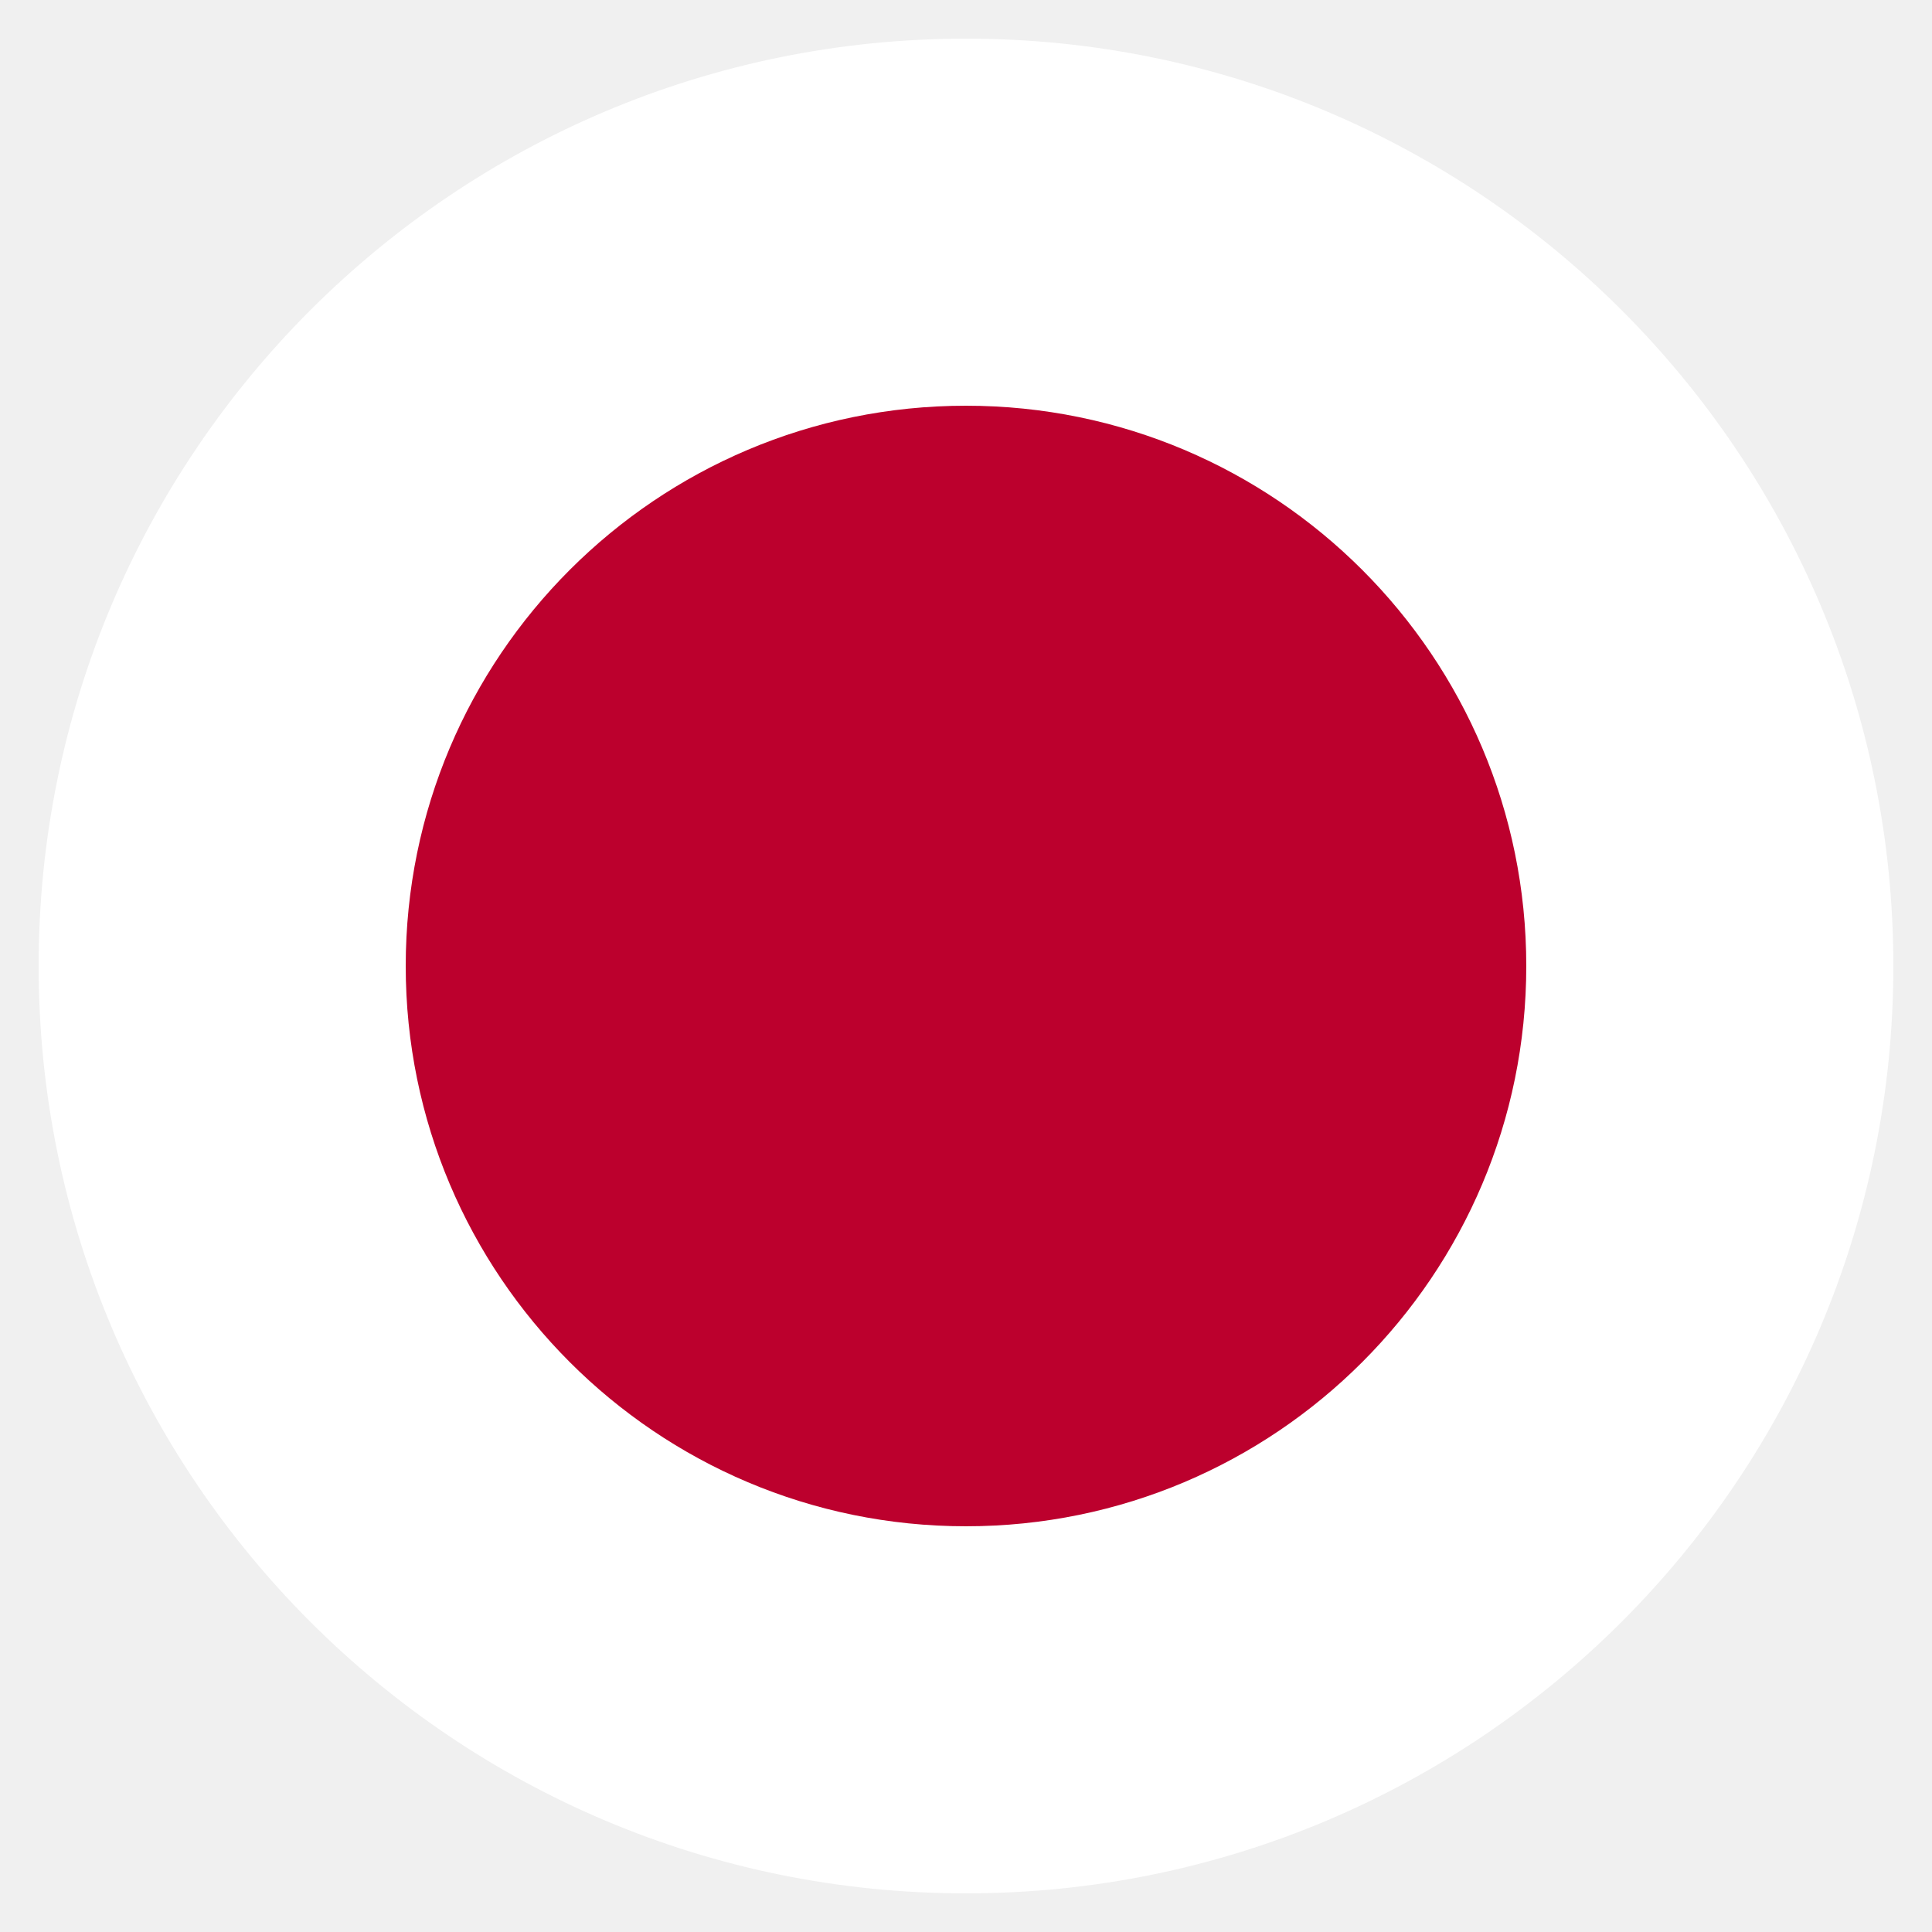
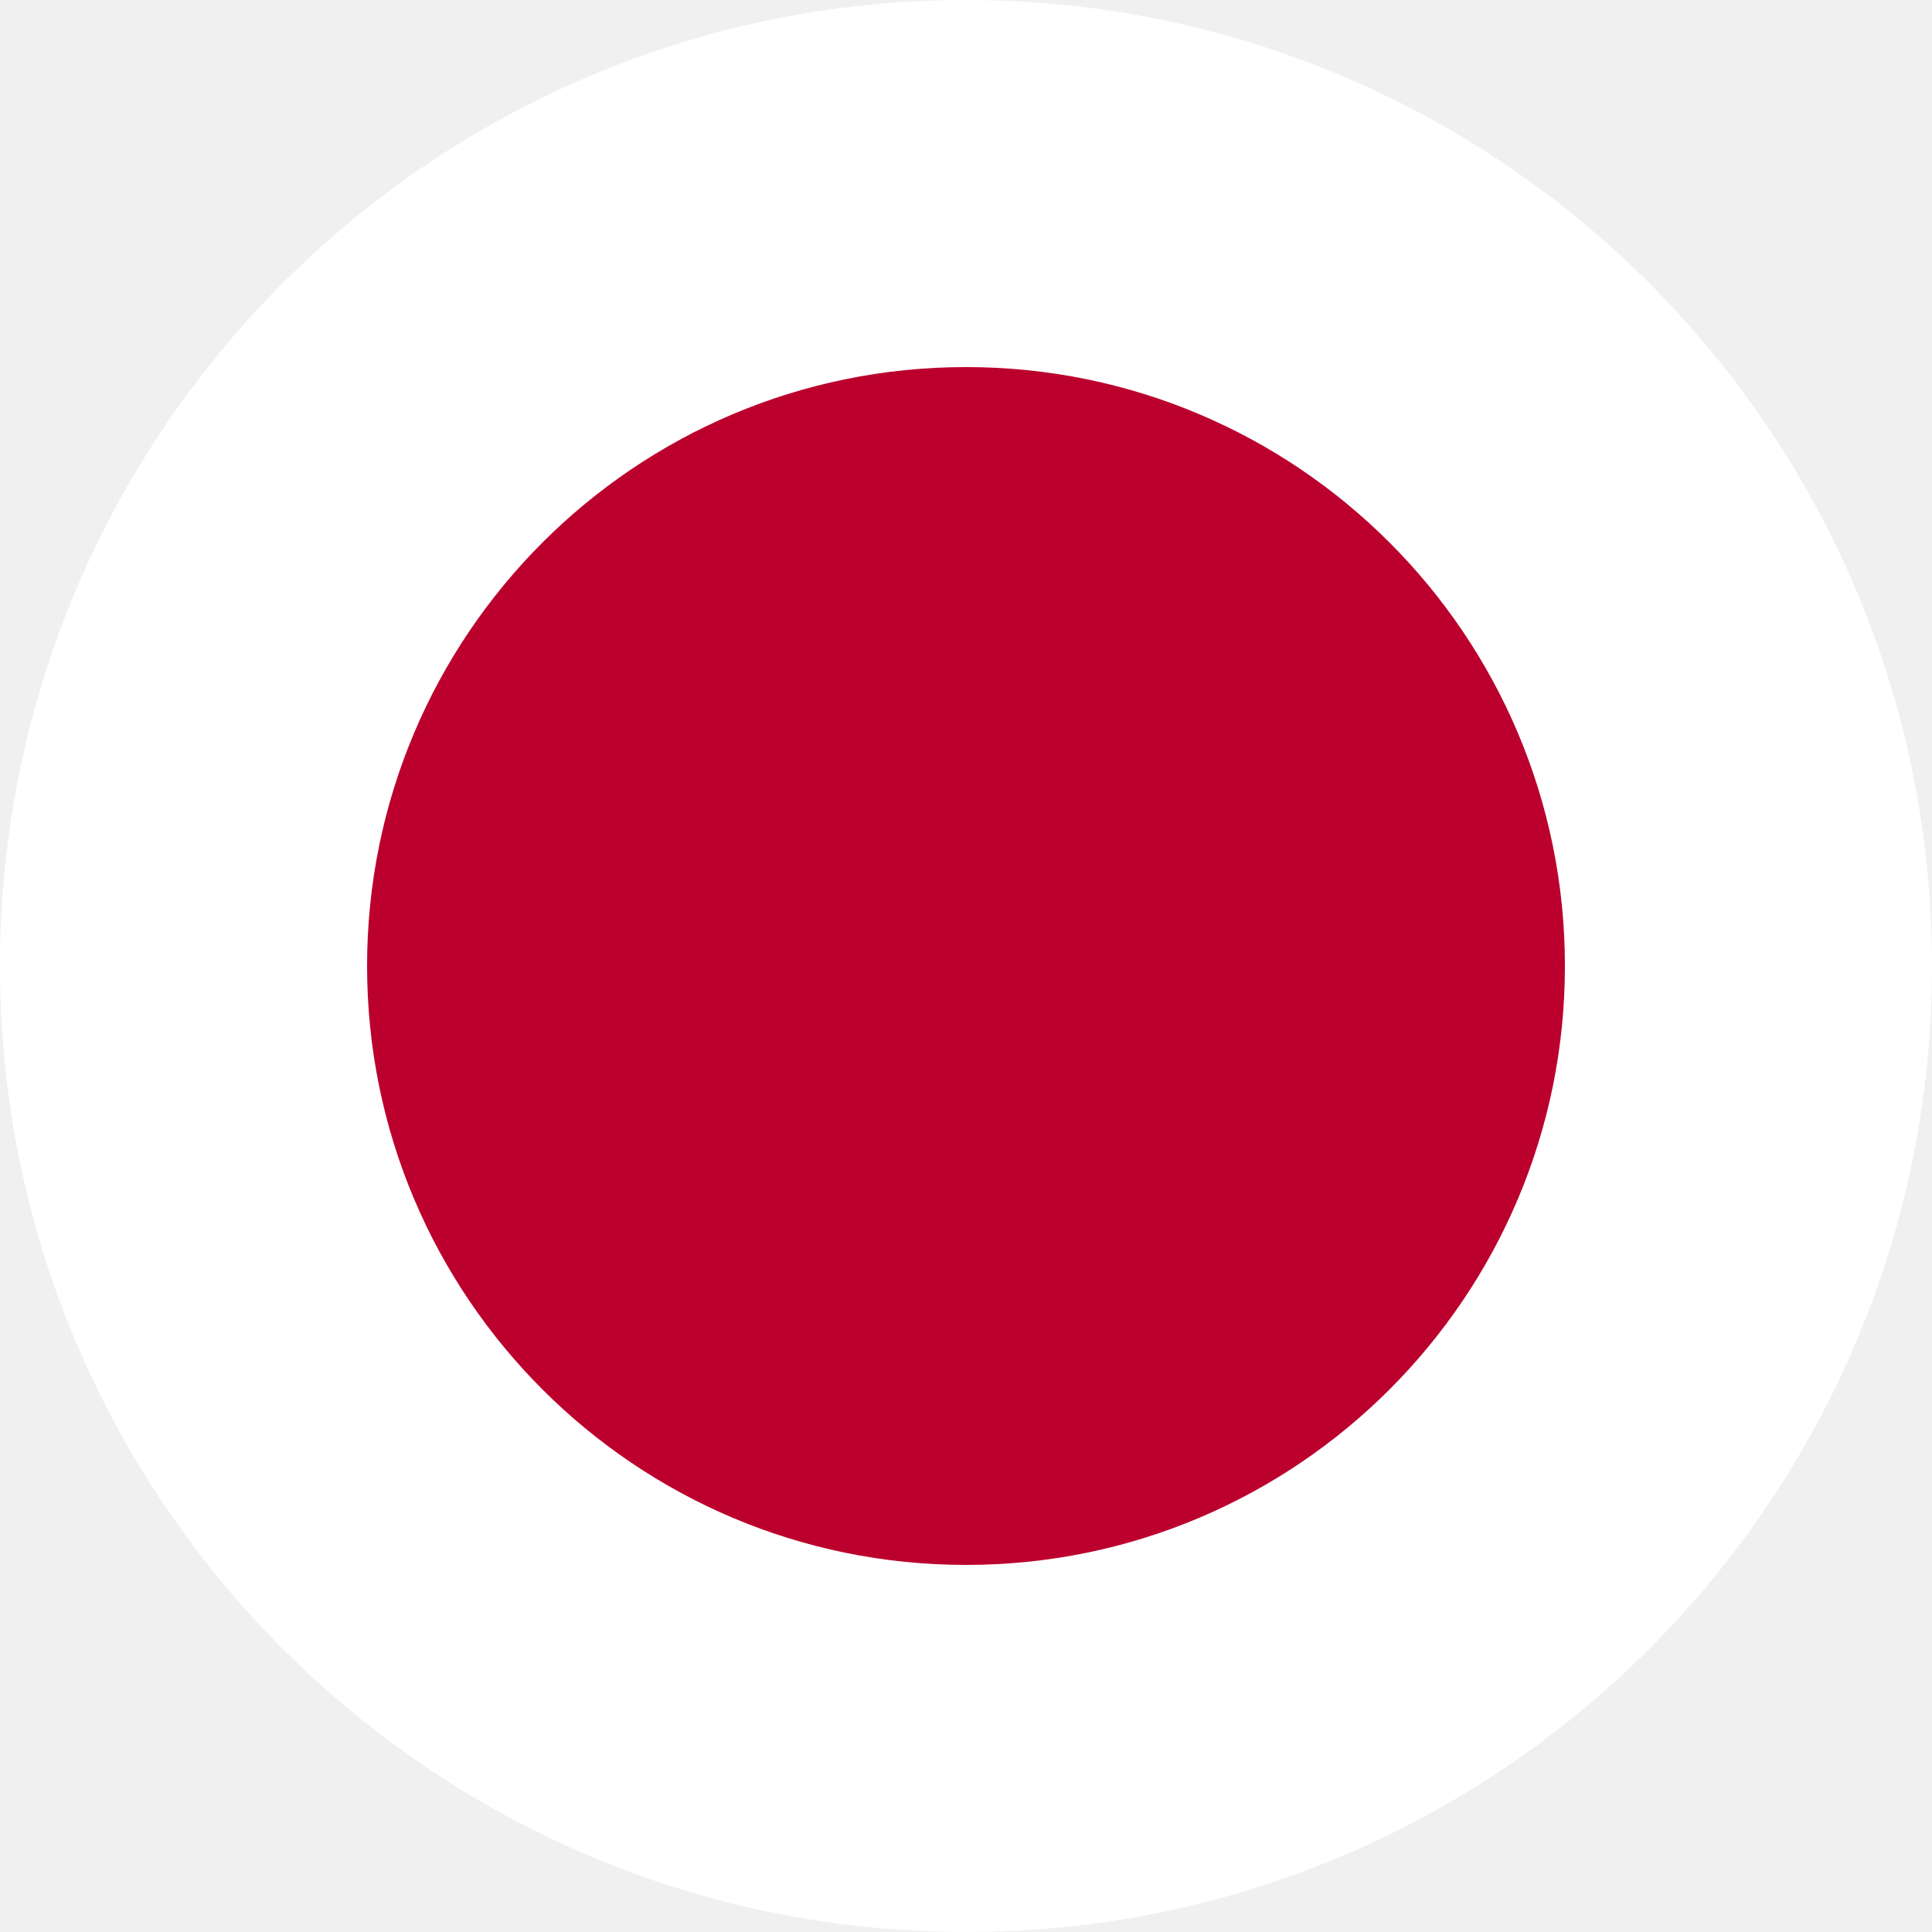
- <svg xmlns="http://www.w3.org/2000/svg" viewBox="0 0 100 100" aria-hidden="true">
-   <circle cx="50" cy="50" r="48" fill="#ffffff" />
-   <circle cx="50" cy="50" r="29" fill="#BC002D" />
+ <svg xmlns="http://www.w3.org/2000/svg" viewBox="0 0 100 100" width="100" height="100" aria-hidden="true">
+   <circle cx="50" cy="50" r="50" fill="#ffffff" />
+   <circle cx="50" cy="50" r="31" fill="#BC002D" />
</svg>
